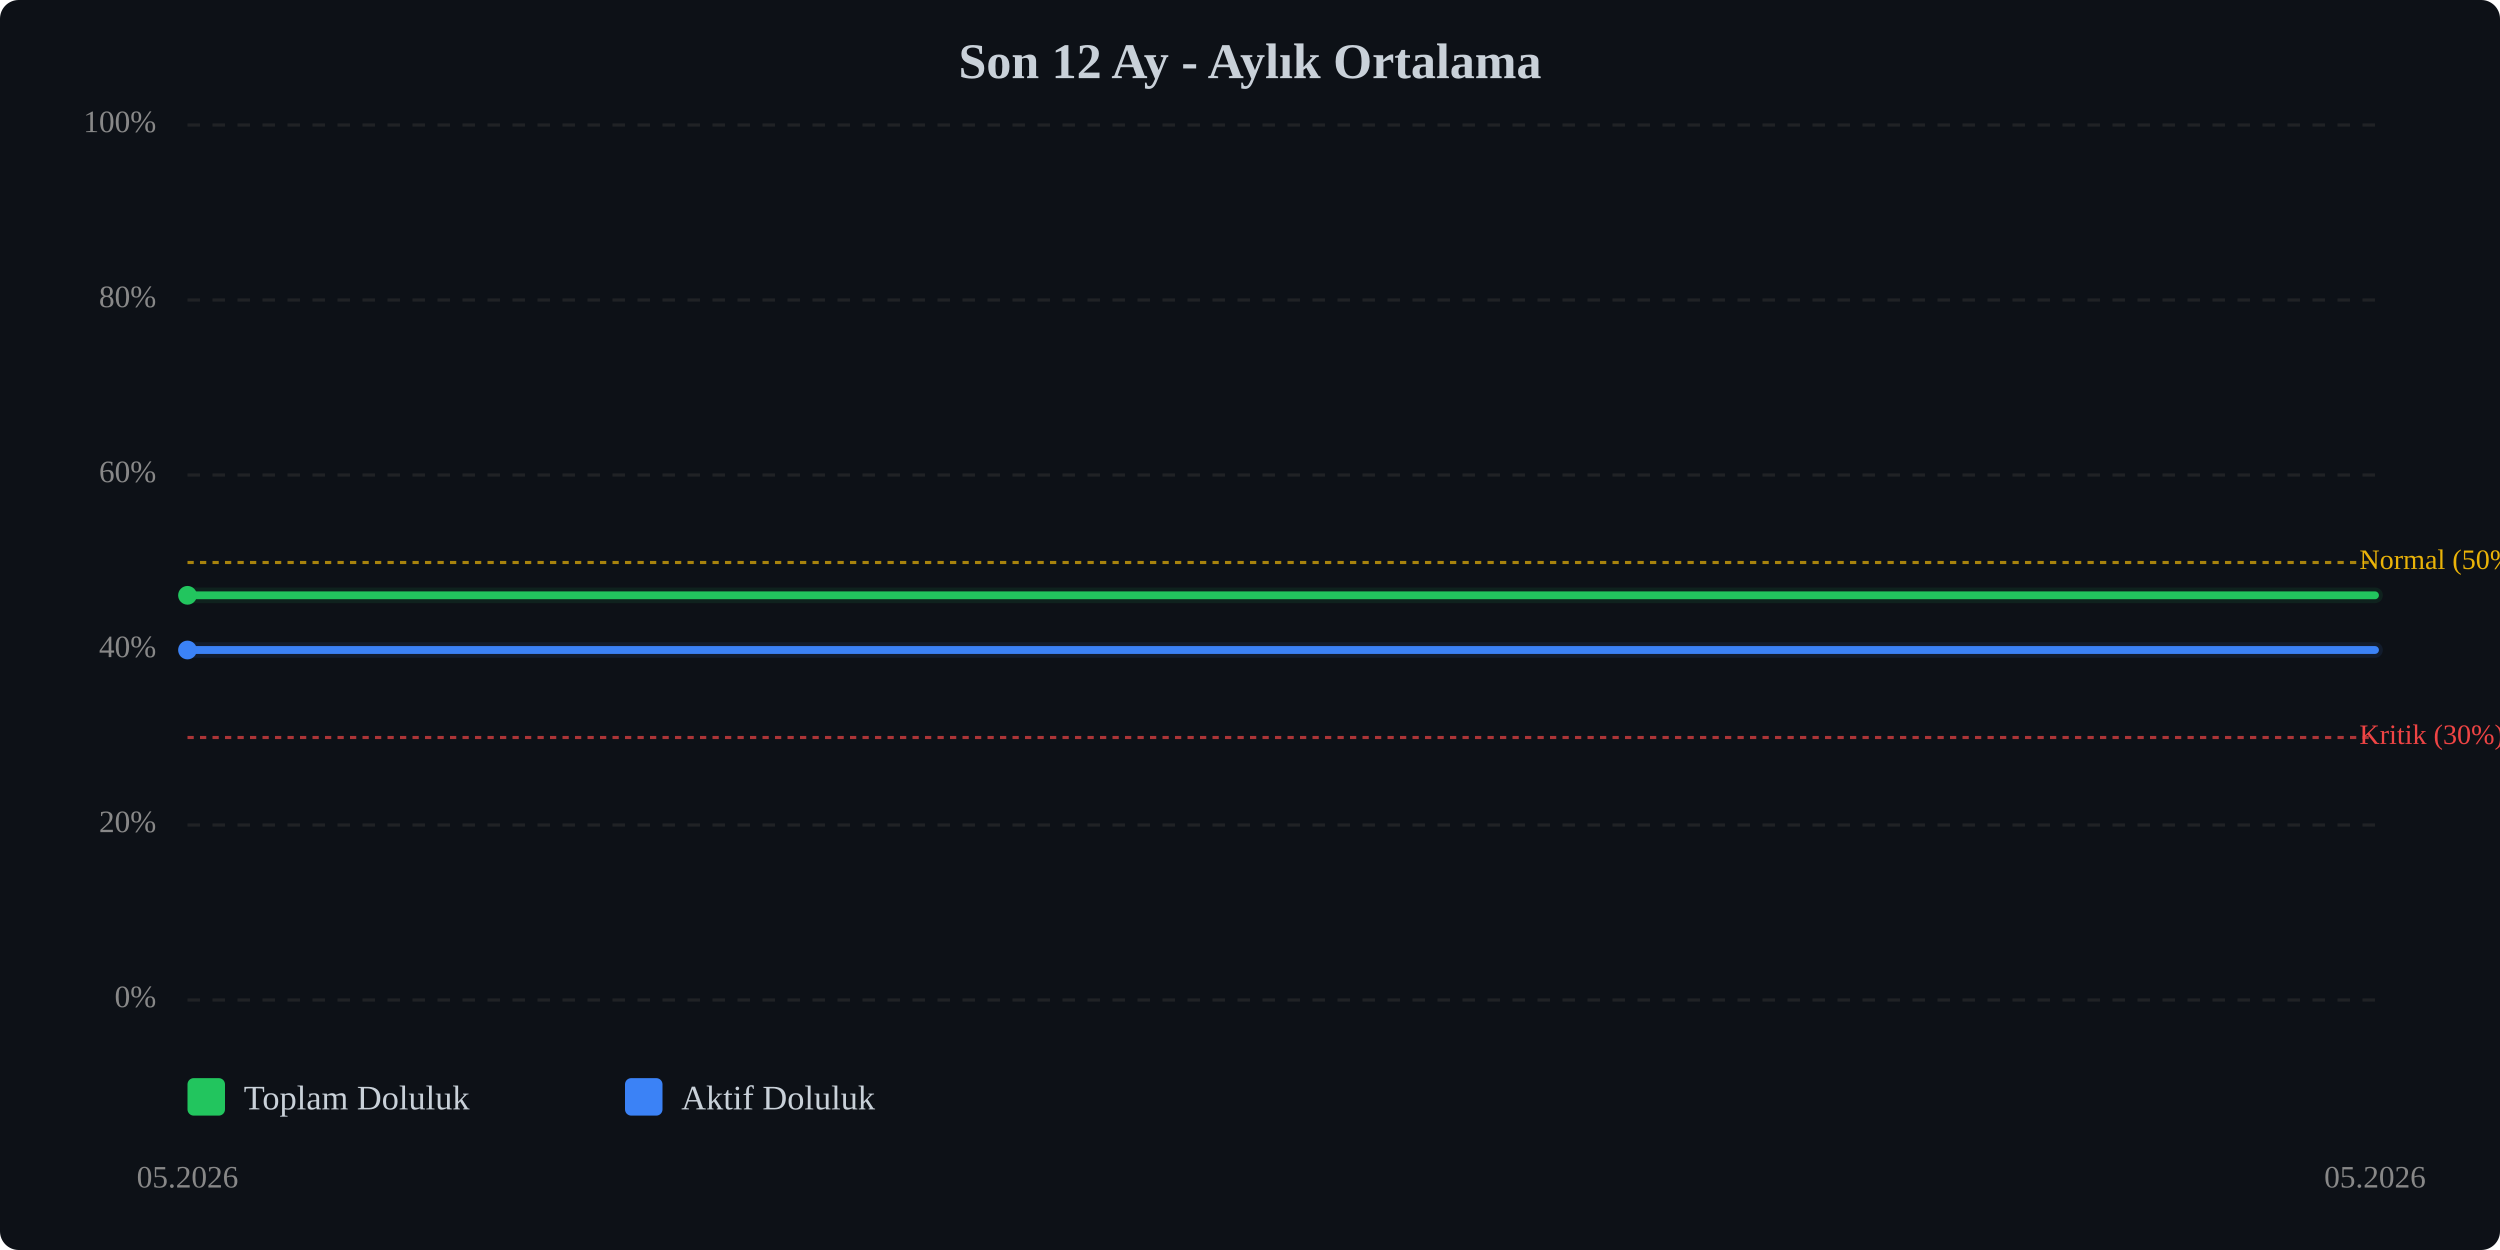
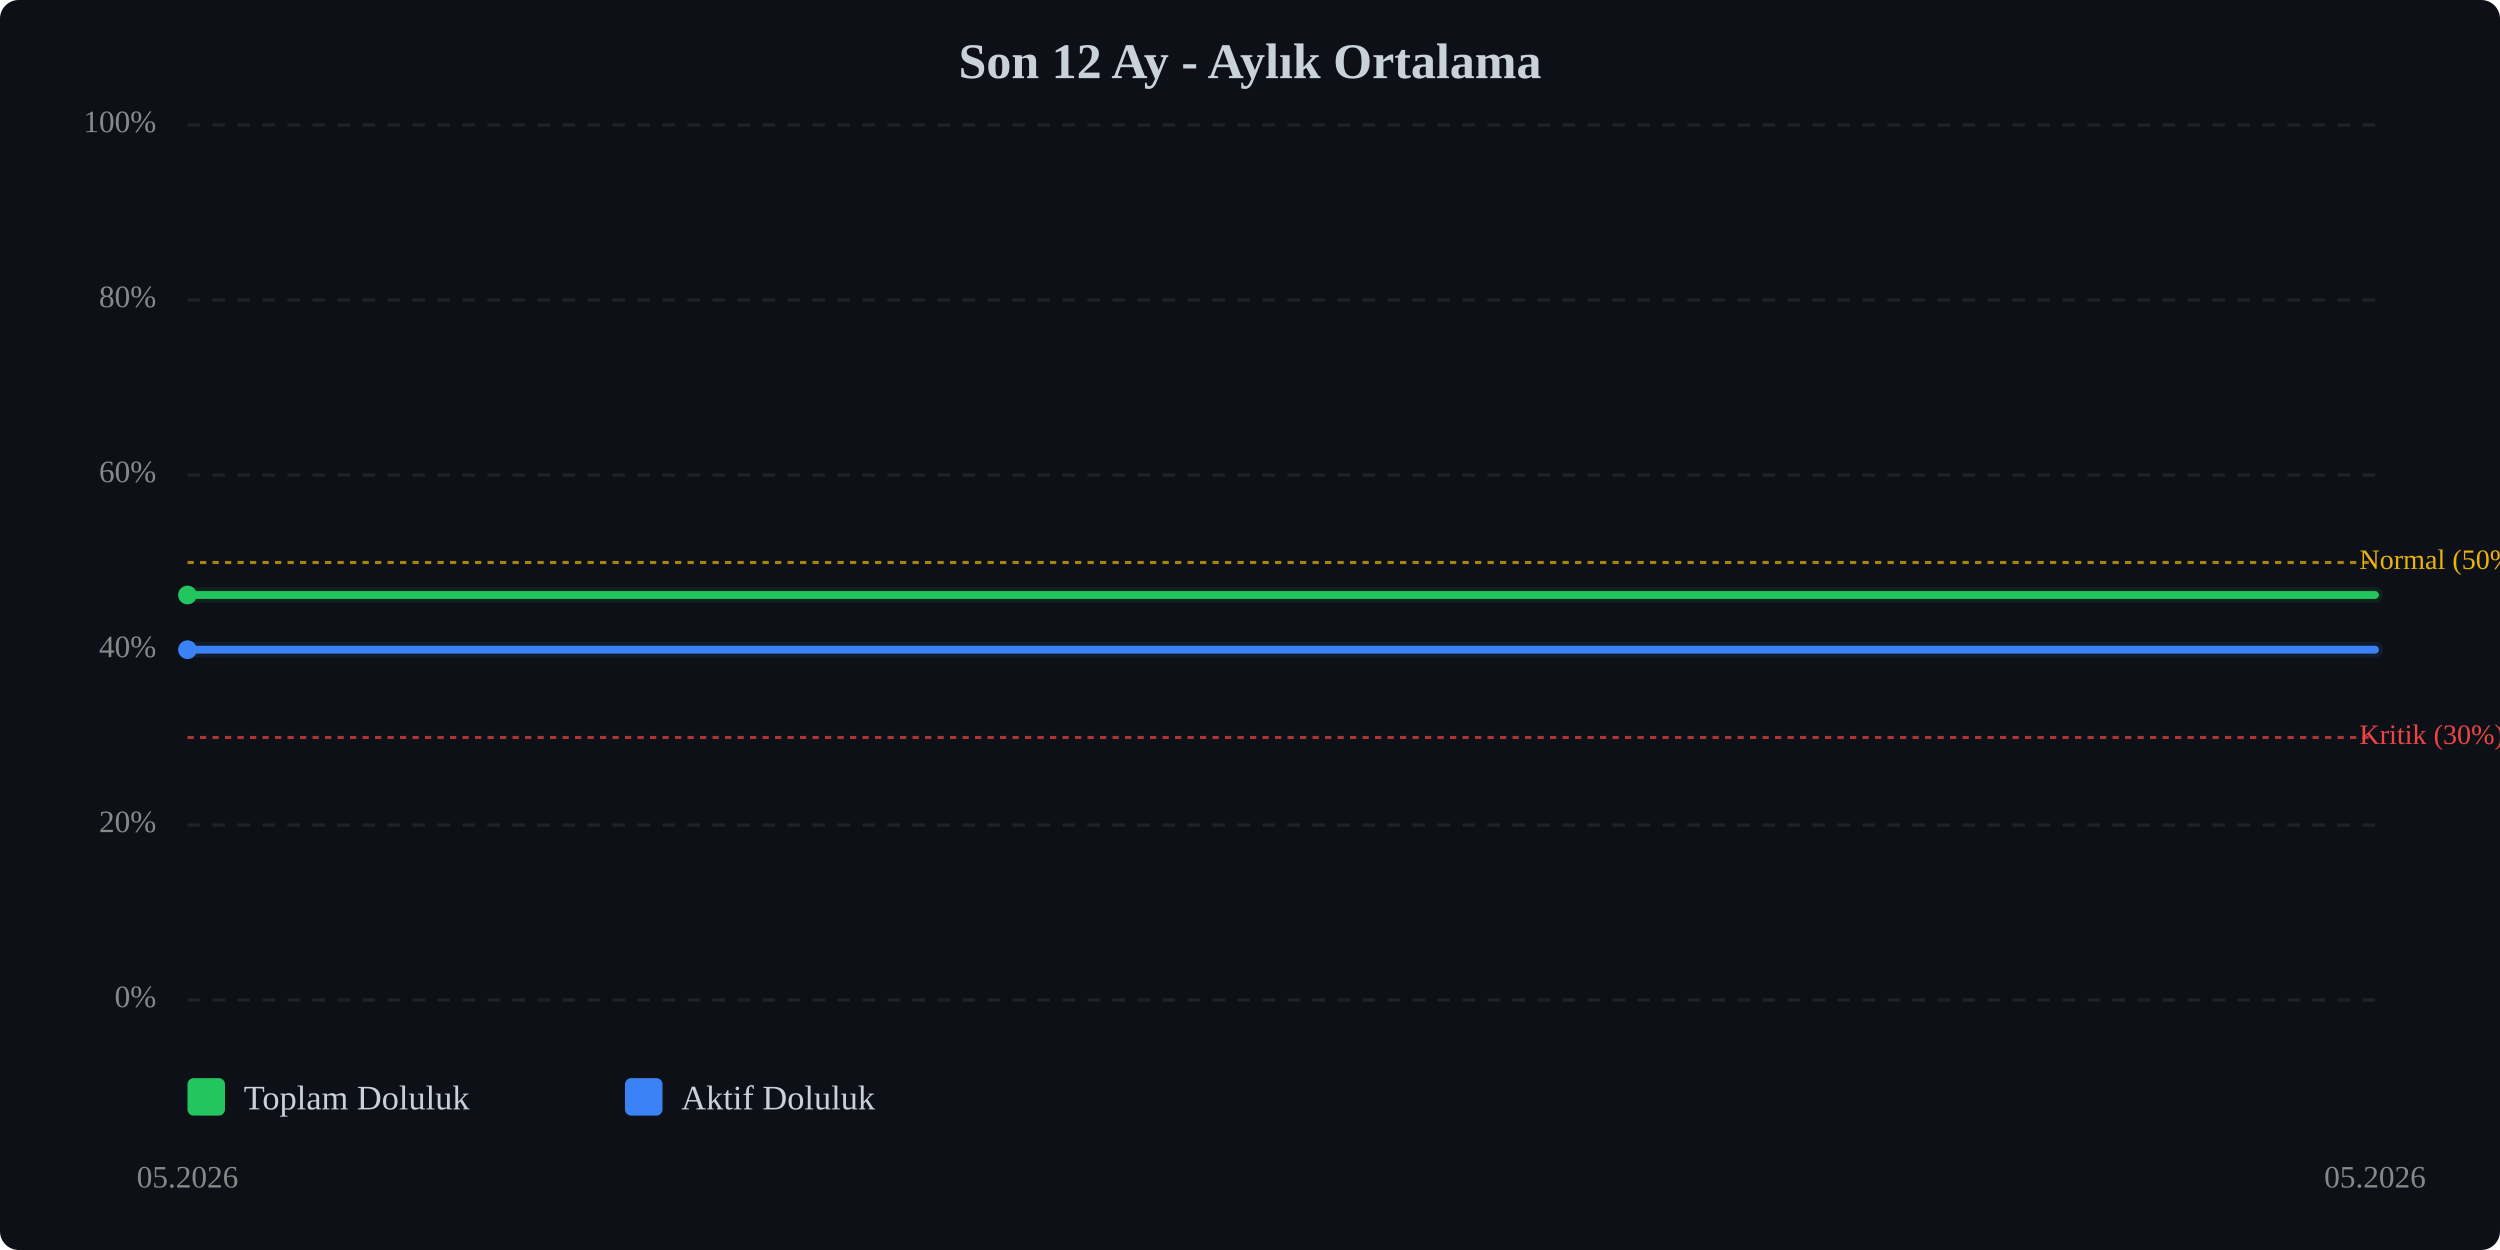
<svg xmlns="http://www.w3.org/2000/svg" viewBox="0 0 800 400" width="100%" style="max-width:800px;">
  <rect width="800" height="400" fill="#0d1117" rx="6" />
  <text x="400.0" y="25" text-anchor="middle" font-size="16" font-weight="bold" fill="#c9d1d9">Son 12 Ay - Aylık Ortalama</text>
  <line x1="60" y1="320.0" x2="760" y2="320.0" stroke="#333" stroke-width="1" stroke-dasharray="4,4" opacity="0.5" />
  <text x="50" y="320.0" text-anchor="end" dominant-baseline="middle" font-size="10" fill="#888">0%</text>
  <line x1="60" y1="264.0" x2="760" y2="264.0" stroke="#333" stroke-width="1" stroke-dasharray="4,4" opacity="0.5" />
  <text x="50" y="264.0" text-anchor="end" dominant-baseline="middle" font-size="10" fill="#888">20%</text>
  <line x1="60" y1="208.0" x2="760" y2="208.0" stroke="#333" stroke-width="1" stroke-dasharray="4,4" opacity="0.5" />
  <text x="50" y="208.0" text-anchor="end" dominant-baseline="middle" font-size="10" fill="#888">40%</text>
  <line x1="60" y1="152.0" x2="760" y2="152.0" stroke="#333" stroke-width="1" stroke-dasharray="4,4" opacity="0.5" />
  <text x="50" y="152.0" text-anchor="end" dominant-baseline="middle" font-size="10" fill="#888">60%</text>
  <line x1="60" y1="96.0" x2="760" y2="96.0" stroke="#333" stroke-width="1" stroke-dasharray="4,4" opacity="0.5" />
  <text x="50" y="96.0" text-anchor="end" dominant-baseline="middle" font-size="10" fill="#888">80%</text>
  <line x1="60" y1="40.0" x2="760" y2="40.0" stroke="#333" stroke-width="1" stroke-dasharray="4,4" opacity="0.5" />
  <text x="50" y="40.0" text-anchor="end" dominant-baseline="middle" font-size="10" fill="#888">100%</text>
  <line x1="60" y1="236.0" x2="760" y2="236.0" stroke="#ef4444" stroke-width="1" stroke-dasharray="2,2" opacity="0.7" />
  <text x="755" y="236.0" dominant-baseline="middle" font-size="9" fill="#ef4444">Kritik (30%)</text>
  <line x1="60" y1="180.0" x2="760" y2="180.0" stroke="#eab308" stroke-width="1" stroke-dasharray="2,2" opacity="0.7" />
  <text x="755" y="180.0" dominant-baseline="middle" font-size="9" fill="#eab308">Normal (50%)</text>
-   <polyline points="60.0,190.5 760.0,190.5" fill="none" stroke="#22c55e" stroke-width="2.5" stroke-linecap="round" stroke-linejoin="round" />
-   <polyline points="60.0,190.5 760.0,190.5" fill="none" stroke="#22c55e" stroke-width="5" opacity="0.1" stroke-linecap="round" stroke-linejoin="round" />
-   <polyline points="60.0,208.0 760.0,208.0" fill="none" stroke="#3b82f6" stroke-width="2.5" stroke-linecap="round" stroke-linejoin="round" />
-   <polyline points="60.0,208.0 760.0,208.0" fill="none" stroke="#3b82f6" stroke-width="5" opacity="0.1" stroke-linecap="round" stroke-linejoin="round" />
-   <circle cx="60.0" cy="190.5" r="3" fill="#22c55e" />
-   <circle cx="60.0" cy="208.0" r="3" fill="#3b82f6" />
+   <polyline points="60.0,190.4 760.0,190.4" fill="none" stroke="#22c55e" stroke-width="2.5" stroke-linecap="round" stroke-linejoin="round" />
+   <polyline points="60.0,190.4 760.0,190.4" fill="none" stroke="#22c55e" stroke-width="5" opacity="0.1" stroke-linecap="round" stroke-linejoin="round" />
+   <polyline points="60.0,207.9 760.0,207.9" fill="none" stroke="#3b82f6" stroke-width="2.5" stroke-linecap="round" stroke-linejoin="round" />
+   <polyline points="60.0,207.9 760.0,207.9" fill="none" stroke="#3b82f6" stroke-width="5" opacity="0.1" stroke-linecap="round" stroke-linejoin="round" />
+   <circle cx="60.0" cy="190.4" r="3" fill="#22c55e" />
+   <circle cx="60.0" cy="207.9" r="3" fill="#3b82f6" />
  <text x="60.0" y="380" text-anchor="middle" font-size="10" fill="#888">05.2026</text>
  <text x="760.0" y="380" text-anchor="middle" font-size="10" fill="#888">05.2026</text>
  <g transform="translate(60, 345)">
    <rect x="0" y="0" width="12" height="12" fill="#22c55e" rx="2" />
    <text x="18" y="10" font-size="11" fill="#c9d1d9">Toplam Doluluk</text>
    <rect x="140" y="0" width="12" height="12" fill="#3b82f6" rx="2" />
    <text x="158" y="10" font-size="11" fill="#c9d1d9">Aktif Doluluk</text>
  </g>
</svg>
